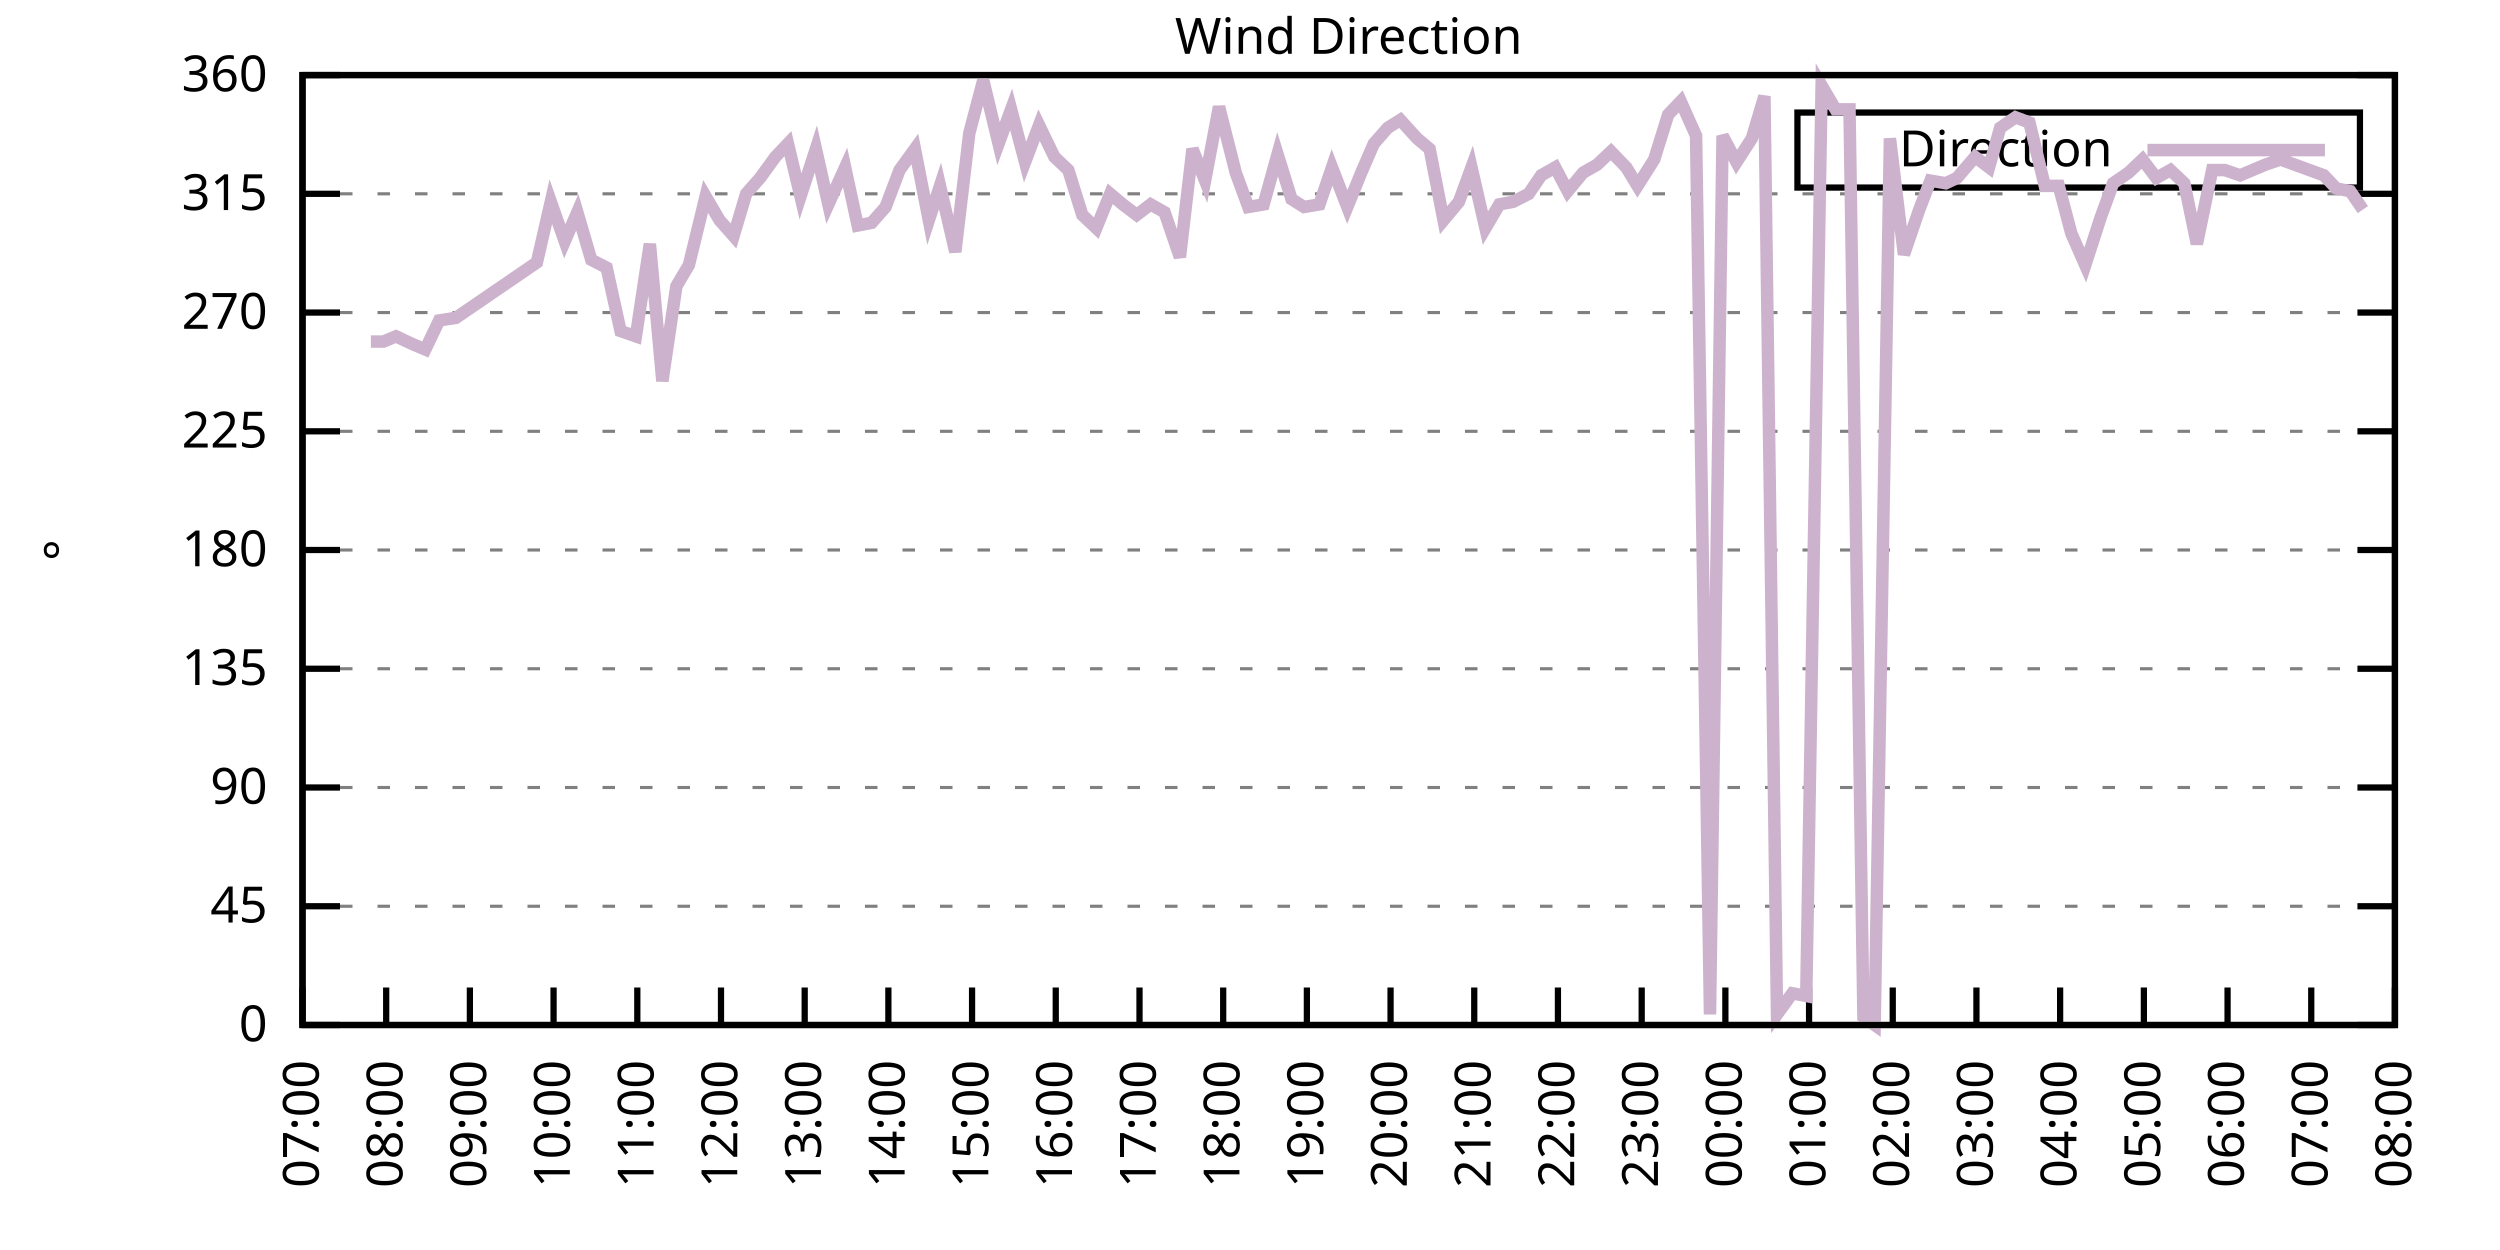
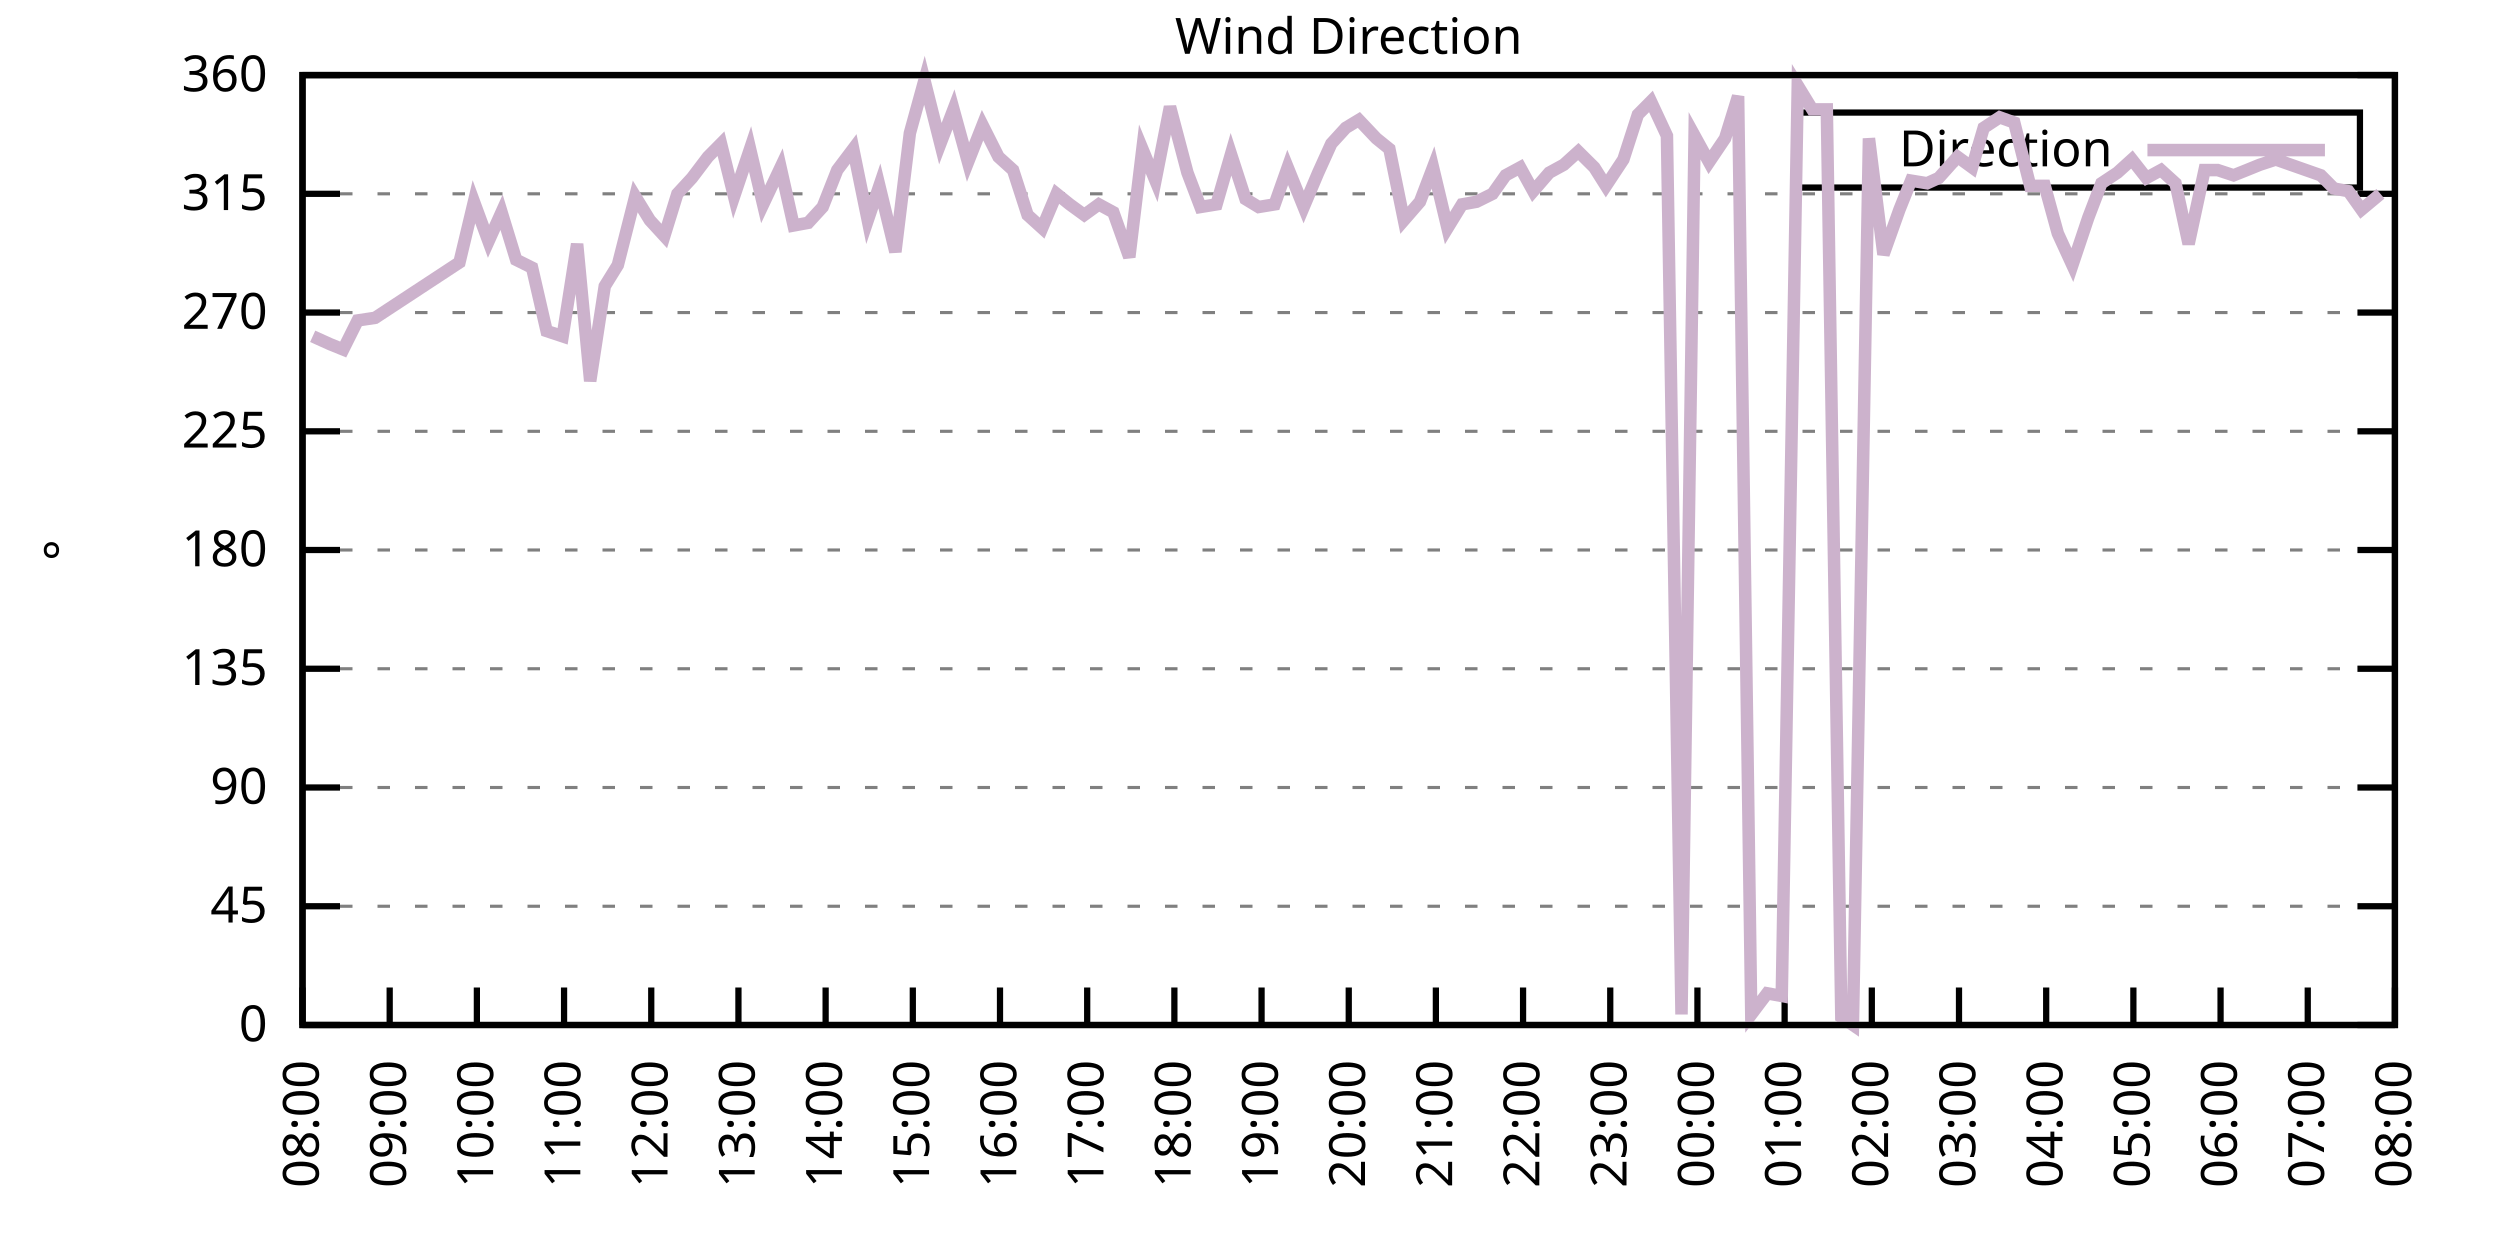
<svg xmlns="http://www.w3.org/2000/svg" xmlns:xlink="http://www.w3.org/1999/xlink" width="400" height="200" viewBox="0 0 400 200">
  <g id="gnuplot_canvas">
    <rect x="0" y="0" width="400" height="200" fill="none" />
    <defs>
      <circle id="gpDot" r="0.5" stroke-width="0.5" stroke="currentColor" />
      <path id="gpPt0" stroke-width="0.333" stroke="currentColor" d="M-1,0 h2 M0,-1 v2" />
      <path id="gpPt1" stroke-width="0.333" stroke="currentColor" d="M-1,-1 L1,1 M1,-1 L-1,1" />
      <path id="gpPt2" stroke-width="0.333" stroke="currentColor" d="M-1,0 L1,0 M0,-1 L0,1 M-1,-1 L1,1 M-1,1 L1,-1" />
      <rect id="gpPt3" stroke-width="0.333" stroke="currentColor" x="-1" y="-1" width="2" height="2" />
      <rect id="gpPt4" stroke-width="0.333" stroke="currentColor" fill="currentColor" x="-1" y="-1" width="2" height="2" />
      <circle id="gpPt5" stroke-width="0.333" stroke="currentColor" cx="0" cy="0" r="1" />
      <use xlink:href="#gpPt5" id="gpPt6" fill="currentColor" stroke="none" />
      <path id="gpPt7" stroke-width="0.333" stroke="currentColor" d="M0,-1.33 L-1.33,0.67 L1.33,0.67 z" />
      <use xlink:href="#gpPt7" id="gpPt8" fill="currentColor" stroke="none" />
      <use xlink:href="#gpPt7" id="gpPt9" stroke="currentColor" transform="rotate(180)" />
      <use xlink:href="#gpPt9" id="gpPt10" fill="currentColor" stroke="none" />
      <use xlink:href="#gpPt3" id="gpPt11" stroke="currentColor" transform="rotate(45)" />
      <use xlink:href="#gpPt11" id="gpPt12" fill="currentColor" stroke="none" />
      <path id="gpPt13" stroke-width="0.333" stroke="currentColor" d="M0,1.330 L1.265,0.411 L0.782,-1.067 L-0.782,-1.076 L-1.265,0.411 z" />
      <use xlink:href="#gpPt13" id="gpPt14" fill="currentColor" stroke="none" />
      <filter id="textbox" filterUnits="objectBoundingBox" x="0" y="0" height="1" width="1">
        <feFlood flood-color="white" flood-opacity="1" result="bgnd" />
        <feComposite in="SourceGraphic" in2="bgnd" operator="atop" />
      </filter>
      <filter id="greybox" filterUnits="objectBoundingBox" x="0" y="0" height="1" width="1">
        <feFlood flood-color="lightgrey" flood-opacity="1" result="grey" />
        <feComposite in="SourceGraphic" in2="grey" operator="atop" />
      </filter>
    </defs>
    <g fill="none" color="white" stroke="currentColor" stroke-width="1.00" stroke-linecap="butt" stroke-linejoin="miter">
</g>
    <g fill="none" color="black" stroke="currentColor" stroke-width="1.00" stroke-linecap="butt" stroke-linejoin="miter">
      <g stroke="none" shape-rendering="crispEdges">
        <polygon fill="rgb(255, 255, 255)" points="48.40,164.00 383.18,164.00 383.18,12.02 48.40,12.02 " />
      </g>
    </g>
    <g fill="none" color="black" stroke="currentColor" stroke-width="1.00" stroke-linecap="butt" stroke-linejoin="miter">
</g>
    <g fill="none" color="black" stroke="black" stroke-width="0.50" stroke-linecap="butt" stroke-linejoin="miter">
</g>
    <g fill="none" color="gray" stroke="currentColor" stroke-width="0.50" stroke-linecap="butt" stroke-linejoin="miter">
      <path stroke="gray" stroke-dasharray="2,4" class="gridline" d="M48.40,164.00 L383.19,164.00  " />
    </g>
    <g fill="none" color="gray" stroke="gray" stroke-width="1.00" stroke-linecap="butt" stroke-linejoin="miter">
</g>
    <g fill="none" color="black" stroke="currentColor" stroke-width="1.00" stroke-linecap="butt" stroke-linejoin="miter">
      <path stroke="black" d="M48.40,164.00 L54.40,164.00 M383.19,164.00 L377.19,164.00  " />
      <g transform="translate(42.80,166.60)" stroke="none" fill="black" font-family="Sans" font-size="8.00" text-anchor="end">
        <text>
          <tspan font-family="Sans"> 0</tspan>
        </text>
      </g>
    </g>
    <g fill="none" color="black" stroke="currentColor" stroke-width="1.00" stroke-linecap="butt" stroke-linejoin="miter">
</g>
    <g fill="none" color="black" stroke="black" stroke-width="0.50" stroke-linecap="butt" stroke-linejoin="miter">
</g>
    <g fill="none" color="gray" stroke="currentColor" stroke-width="0.50" stroke-linecap="butt" stroke-linejoin="miter">
      <path stroke="gray" stroke-dasharray="2,4" class="gridline" d="M48.40,145.00 L383.19,145.00  " />
    </g>
    <g fill="none" color="gray" stroke="gray" stroke-width="1.00" stroke-linecap="butt" stroke-linejoin="miter">
</g>
    <g fill="none" color="black" stroke="currentColor" stroke-width="1.00" stroke-linecap="butt" stroke-linejoin="miter">
      <path stroke="black" d="M48.40,145.00 L54.40,145.00 M383.19,145.00 L377.19,145.00  " />
      <g transform="translate(42.80,147.60)" stroke="none" fill="black" font-family="Sans" font-size="8.00" text-anchor="end">
        <text>
          <tspan font-family="Sans"> 45</tspan>
        </text>
      </g>
    </g>
    <g fill="none" color="black" stroke="currentColor" stroke-width="1.00" stroke-linecap="butt" stroke-linejoin="miter">
</g>
    <g fill="none" color="black" stroke="black" stroke-width="0.50" stroke-linecap="butt" stroke-linejoin="miter">
</g>
    <g fill="none" color="gray" stroke="currentColor" stroke-width="0.50" stroke-linecap="butt" stroke-linejoin="miter">
      <path stroke="gray" stroke-dasharray="2,4" class="gridline" d="M48.40,126.00 L383.19,126.00  " />
    </g>
    <g fill="none" color="gray" stroke="gray" stroke-width="1.00" stroke-linecap="butt" stroke-linejoin="miter">
</g>
    <g fill="none" color="black" stroke="currentColor" stroke-width="1.00" stroke-linecap="butt" stroke-linejoin="miter">
      <path stroke="black" d="M48.40,126.00 L54.40,126.00 M383.19,126.00 L377.19,126.00  " />
      <g transform="translate(42.80,128.60)" stroke="none" fill="black" font-family="Sans" font-size="8.00" text-anchor="end">
        <text>
          <tspan font-family="Sans"> 90</tspan>
        </text>
      </g>
    </g>
    <g fill="none" color="black" stroke="currentColor" stroke-width="1.00" stroke-linecap="butt" stroke-linejoin="miter">
</g>
    <g fill="none" color="black" stroke="black" stroke-width="0.50" stroke-linecap="butt" stroke-linejoin="miter">
</g>
    <g fill="none" color="gray" stroke="currentColor" stroke-width="0.50" stroke-linecap="butt" stroke-linejoin="miter">
      <path stroke="gray" stroke-dasharray="2,4" class="gridline" d="M48.40,107.00 L383.19,107.00  " />
    </g>
    <g fill="none" color="gray" stroke="gray" stroke-width="1.00" stroke-linecap="butt" stroke-linejoin="miter">
</g>
    <g fill="none" color="black" stroke="currentColor" stroke-width="1.00" stroke-linecap="butt" stroke-linejoin="miter">
      <path stroke="black" d="M48.40,107.00 L54.40,107.00 M383.19,107.00 L377.19,107.00  " />
      <g transform="translate(42.80,109.60)" stroke="none" fill="black" font-family="Sans" font-size="8.00" text-anchor="end">
        <text>
          <tspan font-family="Sans"> 135</tspan>
        </text>
      </g>
    </g>
    <g fill="none" color="black" stroke="currentColor" stroke-width="1.00" stroke-linecap="butt" stroke-linejoin="miter">
</g>
    <g fill="none" color="black" stroke="black" stroke-width="0.50" stroke-linecap="butt" stroke-linejoin="miter">
</g>
    <g fill="none" color="gray" stroke="currentColor" stroke-width="0.50" stroke-linecap="butt" stroke-linejoin="miter">
      <path stroke="gray" stroke-dasharray="2,4" class="gridline" d="M48.40,88.00 L383.19,88.00  " />
    </g>
    <g fill="none" color="gray" stroke="gray" stroke-width="1.00" stroke-linecap="butt" stroke-linejoin="miter">
</g>
    <g fill="none" color="black" stroke="currentColor" stroke-width="1.00" stroke-linecap="butt" stroke-linejoin="miter">
      <path stroke="black" d="M48.40,88.00 L54.40,88.00 M383.19,88.00 L377.19,88.00  " />
      <g transform="translate(42.80,90.60)" stroke="none" fill="black" font-family="Sans" font-size="8.00" text-anchor="end">
        <text>
          <tspan font-family="Sans"> 180</tspan>
        </text>
      </g>
    </g>
    <g fill="none" color="black" stroke="currentColor" stroke-width="1.00" stroke-linecap="butt" stroke-linejoin="miter">
</g>
    <g fill="none" color="black" stroke="black" stroke-width="0.50" stroke-linecap="butt" stroke-linejoin="miter">
</g>
    <g fill="none" color="gray" stroke="currentColor" stroke-width="0.50" stroke-linecap="butt" stroke-linejoin="miter">
      <path stroke="gray" stroke-dasharray="2,4" class="gridline" d="M48.40,69.01 L383.19,69.01  " />
    </g>
    <g fill="none" color="gray" stroke="gray" stroke-width="1.00" stroke-linecap="butt" stroke-linejoin="miter">
</g>
    <g fill="none" color="black" stroke="currentColor" stroke-width="1.00" stroke-linecap="butt" stroke-linejoin="miter">
      <path stroke="black" d="M48.40,69.01 L54.40,69.01 M383.19,69.01 L377.19,69.01  " />
      <g transform="translate(42.80,71.61)" stroke="none" fill="black" font-family="Sans" font-size="8.00" text-anchor="end">
        <text>
          <tspan font-family="Sans"> 225</tspan>
        </text>
      </g>
    </g>
    <g fill="none" color="black" stroke="currentColor" stroke-width="1.00" stroke-linecap="butt" stroke-linejoin="miter">
</g>
    <g fill="none" color="black" stroke="black" stroke-width="0.50" stroke-linecap="butt" stroke-linejoin="miter">
</g>
    <g fill="none" color="gray" stroke="currentColor" stroke-width="0.50" stroke-linecap="butt" stroke-linejoin="miter">
      <path stroke="gray" stroke-dasharray="2,4" class="gridline" d="M48.40,50.01 L383.19,50.01  " />
    </g>
    <g fill="none" color="gray" stroke="gray" stroke-width="1.00" stroke-linecap="butt" stroke-linejoin="miter">
</g>
    <g fill="none" color="black" stroke="currentColor" stroke-width="1.00" stroke-linecap="butt" stroke-linejoin="miter">
      <path stroke="black" d="M48.40,50.01 L54.40,50.01 M383.19,50.01 L377.19,50.01  " />
      <g transform="translate(42.80,52.61)" stroke="none" fill="black" font-family="Sans" font-size="8.00" text-anchor="end">
        <text>
          <tspan font-family="Sans"> 270</tspan>
        </text>
      </g>
    </g>
    <g fill="none" color="black" stroke="currentColor" stroke-width="1.00" stroke-linecap="butt" stroke-linejoin="miter">
</g>
    <g fill="none" color="black" stroke="black" stroke-width="0.50" stroke-linecap="butt" stroke-linejoin="miter">
</g>
    <g fill="none" color="gray" stroke="currentColor" stroke-width="0.50" stroke-linecap="butt" stroke-linejoin="miter">
      <path stroke="gray" stroke-dasharray="2,4" class="gridline" d="M48.40,31.01 L383.19,31.01  " />
    </g>
    <g fill="none" color="gray" stroke="gray" stroke-width="1.00" stroke-linecap="butt" stroke-linejoin="miter">
</g>
    <g fill="none" color="black" stroke="currentColor" stroke-width="1.00" stroke-linecap="butt" stroke-linejoin="miter">
      <path stroke="black" d="M48.40,31.01 L54.40,31.01 M383.19,31.01 L377.19,31.01  " />
      <g transform="translate(42.80,33.61)" stroke="none" fill="black" font-family="Sans" font-size="8.00" text-anchor="end">
        <text>
          <tspan font-family="Sans"> 315</tspan>
        </text>
      </g>
    </g>
    <g fill="none" color="black" stroke="currentColor" stroke-width="1.00" stroke-linecap="butt" stroke-linejoin="miter">
</g>
    <g fill="none" color="black" stroke="black" stroke-width="0.50" stroke-linecap="butt" stroke-linejoin="miter">
</g>
    <g fill="none" color="gray" stroke="currentColor" stroke-width="0.50" stroke-linecap="butt" stroke-linejoin="miter">
      <path stroke="gray" stroke-dasharray="2,4" class="gridline" d="M48.40,12.01 L383.19,12.01  " />
    </g>
    <g fill="none" color="gray" stroke="gray" stroke-width="1.00" stroke-linecap="butt" stroke-linejoin="miter">
</g>
    <g fill="none" color="black" stroke="currentColor" stroke-width="1.00" stroke-linecap="butt" stroke-linejoin="miter">
      <path stroke="black" d="M48.40,12.01 L54.40,12.01 M383.19,12.01 L377.19,12.01  " />
      <g transform="translate(42.80,14.61)" stroke="none" fill="black" font-family="Sans" font-size="8.00" text-anchor="end">
        <text>
          <tspan font-family="Sans"> 360</tspan>
        </text>
      </g>
    </g>
    <g fill="none" color="black" stroke="currentColor" stroke-width="1.00" stroke-linecap="butt" stroke-linejoin="miter">
      <path stroke="black" d="M48.40,164.00 L48.40,158.00  " />
      <g transform="translate(51.00,169.60) rotate(270.00)" stroke="none" fill="black" font-family="Sans" font-size="8.00" text-anchor="end">
        <text>
-           <tspan font-family="Sans">07:00</tspan>
-         </text>
-       </g>
-     </g>
-     <g fill="none" color="black" stroke="currentColor" stroke-width="1.00" stroke-linecap="butt" stroke-linejoin="miter">
-       <path stroke="black" d="M61.79,164.00 L61.79,158.00  " />
-       <g transform="translate(64.39,169.60) rotate(270.00)" stroke="none" fill="black" font-family="Sans" font-size="8.00" text-anchor="end">
-         <text>
          <tspan font-family="Sans">08:00</tspan>
        </text>
      </g>
    </g>
    <g fill="none" color="black" stroke="currentColor" stroke-width="1.00" stroke-linecap="butt" stroke-linejoin="miter">
-       <path stroke="black" d="M75.18,164.00 L75.18,158.00  " />
-       <g transform="translate(77.78,169.60) rotate(270.00)" stroke="none" fill="black" font-family="Sans" font-size="8.00" text-anchor="end">
+       <path stroke="black" d="M62.35,164.00 L62.35,158.00  " />
+       <g transform="translate(64.95,169.60) rotate(270.00)" stroke="none" fill="black" font-family="Sans" font-size="8.00" text-anchor="end">
        <text>
          <tspan font-family="Sans">09:00</tspan>
        </text>
      </g>
    </g>
    <g fill="none" color="black" stroke="currentColor" stroke-width="1.00" stroke-linecap="butt" stroke-linejoin="miter">
-       <path stroke="black" d="M88.57,164.00 L88.57,158.00  " />
-       <g transform="translate(91.17,169.60) rotate(270.00)" stroke="none" fill="black" font-family="Sans" font-size="8.00" text-anchor="end">
+       <path stroke="black" d="M76.30,164.00 L76.30,158.00  " />
+       <g transform="translate(78.90,169.60) rotate(270.00)" stroke="none" fill="black" font-family="Sans" font-size="8.00" text-anchor="end">
        <text>
          <tspan font-family="Sans">10:00</tspan>
        </text>
      </g>
    </g>
    <g fill="none" color="black" stroke="currentColor" stroke-width="1.00" stroke-linecap="butt" stroke-linejoin="miter">
-       <path stroke="black" d="M101.97,164.00 L101.97,158.00  " />
-       <g transform="translate(104.57,169.60) rotate(270.00)" stroke="none" fill="black" font-family="Sans" font-size="8.00" text-anchor="end">
+       <path stroke="black" d="M90.25,164.00 L90.25,158.00  " />
+       <g transform="translate(92.85,169.60) rotate(270.00)" stroke="none" fill="black" font-family="Sans" font-size="8.00" text-anchor="end">
        <text>
          <tspan font-family="Sans">11:00</tspan>
        </text>
      </g>
    </g>
    <g fill="none" color="black" stroke="currentColor" stroke-width="1.00" stroke-linecap="butt" stroke-linejoin="miter">
-       <path stroke="black" d="M115.36,164.00 L115.36,158.00  " />
-       <g transform="translate(117.96,169.60) rotate(270.00)" stroke="none" fill="black" font-family="Sans" font-size="8.00" text-anchor="end">
+       <path stroke="black" d="M104.20,164.00 L104.20,158.00  " />
+       <g transform="translate(106.80,169.60) rotate(270.00)" stroke="none" fill="black" font-family="Sans" font-size="8.00" text-anchor="end">
        <text>
          <tspan font-family="Sans">12:00</tspan>
        </text>
      </g>
    </g>
    <g fill="none" color="black" stroke="currentColor" stroke-width="1.00" stroke-linecap="butt" stroke-linejoin="miter">
-       <path stroke="black" d="M128.75,164.00 L128.75,158.00  " />
-       <g transform="translate(131.35,169.60) rotate(270.00)" stroke="none" fill="black" font-family="Sans" font-size="8.00" text-anchor="end">
+       <path stroke="black" d="M118.15,164.00 L118.15,158.00  " />
+       <g transform="translate(120.75,169.60) rotate(270.00)" stroke="none" fill="black" font-family="Sans" font-size="8.00" text-anchor="end">
        <text>
          <tspan font-family="Sans">13:00</tspan>
        </text>
      </g>
    </g>
    <g fill="none" color="black" stroke="currentColor" stroke-width="1.00" stroke-linecap="butt" stroke-linejoin="miter">
-       <path stroke="black" d="M142.14,164.00 L142.14,158.00  " />
-       <g transform="translate(144.74,169.60) rotate(270.00)" stroke="none" fill="black" font-family="Sans" font-size="8.00" text-anchor="end">
+       <path stroke="black" d="M132.10,164.00 L132.10,158.00  " />
+       <g transform="translate(134.70,169.60) rotate(270.00)" stroke="none" fill="black" font-family="Sans" font-size="8.00" text-anchor="end">
        <text>
          <tspan font-family="Sans">14:00</tspan>
        </text>
      </g>
    </g>
    <g fill="none" color="black" stroke="currentColor" stroke-width="1.00" stroke-linecap="butt" stroke-linejoin="miter">
-       <path stroke="black" d="M155.53,164.00 L155.53,158.00  " />
-       <g transform="translate(158.13,169.60) rotate(270.00)" stroke="none" fill="black" font-family="Sans" font-size="8.00" text-anchor="end">
+       <path stroke="black" d="M146.05,164.00 L146.05,158.00  " />
+       <g transform="translate(148.65,169.60) rotate(270.00)" stroke="none" fill="black" font-family="Sans" font-size="8.00" text-anchor="end">
        <text>
          <tspan font-family="Sans">15:00</tspan>
        </text>
      </g>
    </g>
    <g fill="none" color="black" stroke="currentColor" stroke-width="1.00" stroke-linecap="butt" stroke-linejoin="miter">
-       <path stroke="black" d="M168.92,164.00 L168.92,158.00  " />
-       <g transform="translate(171.52,169.60) rotate(270.00)" stroke="none" fill="black" font-family="Sans" font-size="8.00" text-anchor="end">
+       <path stroke="black" d="M160.00,164.00 L160.00,158.00  " />
+       <g transform="translate(162.60,169.60) rotate(270.00)" stroke="none" fill="black" font-family="Sans" font-size="8.00" text-anchor="end">
        <text>
          <tspan font-family="Sans">16:00</tspan>
        </text>
      </g>
    </g>
    <g fill="none" color="black" stroke="currentColor" stroke-width="1.00" stroke-linecap="butt" stroke-linejoin="miter">
-       <path stroke="black" d="M182.32,164.00 L182.32,158.00  " />
-       <g transform="translate(184.92,169.60) rotate(270.00)" stroke="none" fill="black" font-family="Sans" font-size="8.00" text-anchor="end">
+       <path stroke="black" d="M173.95,164.00 L173.95,158.00  " />
+       <g transform="translate(176.55,169.60) rotate(270.00)" stroke="none" fill="black" font-family="Sans" font-size="8.00" text-anchor="end">
        <text>
          <tspan font-family="Sans">17:00</tspan>
        </text>
      </g>
    </g>
    <g fill="none" color="black" stroke="currentColor" stroke-width="1.00" stroke-linecap="butt" stroke-linejoin="miter">
-       <path stroke="black" d="M195.71,164.00 L195.71,158.00  " />
-       <g transform="translate(198.31,169.60) rotate(270.00)" stroke="none" fill="black" font-family="Sans" font-size="8.00" text-anchor="end">
+       <path stroke="black" d="M187.90,164.00 L187.90,158.00  " />
+       <g transform="translate(190.50,169.60) rotate(270.00)" stroke="none" fill="black" font-family="Sans" font-size="8.00" text-anchor="end">
        <text>
          <tspan font-family="Sans">18:00</tspan>
        </text>
      </g>
    </g>
    <g fill="none" color="black" stroke="currentColor" stroke-width="1.00" stroke-linecap="butt" stroke-linejoin="miter">
-       <path stroke="black" d="M209.10,164.00 L209.10,158.00  " />
-       <g transform="translate(211.70,169.60) rotate(270.00)" stroke="none" fill="black" font-family="Sans" font-size="8.00" text-anchor="end">
+       <path stroke="black" d="M201.85,164.00 L201.85,158.00  " />
+       <g transform="translate(204.45,169.60) rotate(270.00)" stroke="none" fill="black" font-family="Sans" font-size="8.00" text-anchor="end">
        <text>
          <tspan font-family="Sans">19:00</tspan>
        </text>
      </g>
    </g>
    <g fill="none" color="black" stroke="currentColor" stroke-width="1.00" stroke-linecap="butt" stroke-linejoin="miter">
-       <path stroke="black" d="M222.49,164.00 L222.49,158.00  " />
-       <g transform="translate(225.09,169.60) rotate(270.00)" stroke="none" fill="black" font-family="Sans" font-size="8.00" text-anchor="end">
+       <path stroke="black" d="M215.80,164.00 L215.80,158.00  " />
+       <g transform="translate(218.40,169.60) rotate(270.00)" stroke="none" fill="black" font-family="Sans" font-size="8.00" text-anchor="end">
        <text>
          <tspan font-family="Sans">20:00</tspan>
        </text>
      </g>
    </g>
    <g fill="none" color="black" stroke="currentColor" stroke-width="1.00" stroke-linecap="butt" stroke-linejoin="miter">
-       <path stroke="black" d="M235.88,164.00 L235.88,158.00  " />
-       <g transform="translate(238.48,169.60) rotate(270.00)" stroke="none" fill="black" font-family="Sans" font-size="8.00" text-anchor="end">
+       <path stroke="black" d="M229.74,164.00 L229.74,158.00  " />
+       <g transform="translate(232.34,169.60) rotate(270.00)" stroke="none" fill="black" font-family="Sans" font-size="8.00" text-anchor="end">
        <text>
          <tspan font-family="Sans">21:00</tspan>
        </text>
      </g>
    </g>
    <g fill="none" color="black" stroke="currentColor" stroke-width="1.00" stroke-linecap="butt" stroke-linejoin="miter">
-       <path stroke="black" d="M249.27,164.00 L249.27,158.00  " />
-       <g transform="translate(251.87,169.60) rotate(270.00)" stroke="none" fill="black" font-family="Sans" font-size="8.00" text-anchor="end">
+       <path stroke="black" d="M243.69,164.00 L243.69,158.00  " />
+       <g transform="translate(246.29,169.60) rotate(270.00)" stroke="none" fill="black" font-family="Sans" font-size="8.00" text-anchor="end">
        <text>
          <tspan font-family="Sans">22:00</tspan>
        </text>
      </g>
    </g>
    <g fill="none" color="black" stroke="currentColor" stroke-width="1.00" stroke-linecap="butt" stroke-linejoin="miter">
-       <path stroke="black" d="M262.67,164.00 L262.67,158.00  " />
-       <g transform="translate(265.27,169.60) rotate(270.00)" stroke="none" fill="black" font-family="Sans" font-size="8.00" text-anchor="end">
+       <path stroke="black" d="M257.64,164.00 L257.64,158.00  " />
+       <g transform="translate(260.24,169.60) rotate(270.00)" stroke="none" fill="black" font-family="Sans" font-size="8.00" text-anchor="end">
        <text>
          <tspan font-family="Sans">23:00</tspan>
        </text>
      </g>
    </g>
    <g fill="none" color="black" stroke="currentColor" stroke-width="1.00" stroke-linecap="butt" stroke-linejoin="miter">
-       <path stroke="black" d="M276.06,164.00 L276.06,158.00  " />
-       <g transform="translate(278.66,169.60) rotate(270.00)" stroke="none" fill="black" font-family="Sans" font-size="8.00" text-anchor="end">
+       <path stroke="black" d="M271.59,164.00 L271.59,158.00  " />
+       <g transform="translate(274.19,169.60) rotate(270.00)" stroke="none" fill="black" font-family="Sans" font-size="8.00" text-anchor="end">
        <text>
          <tspan font-family="Sans">00:00</tspan>
        </text>
      </g>
    </g>
    <g fill="none" color="black" stroke="currentColor" stroke-width="1.00" stroke-linecap="butt" stroke-linejoin="miter">
-       <path stroke="black" d="M289.45,164.00 L289.45,158.00  " />
-       <g transform="translate(292.05,169.60) rotate(270.00)" stroke="none" fill="black" font-family="Sans" font-size="8.00" text-anchor="end">
+       <path stroke="black" d="M285.54,164.00 L285.54,158.00  " />
+       <g transform="translate(288.14,169.60) rotate(270.00)" stroke="none" fill="black" font-family="Sans" font-size="8.00" text-anchor="end">
        <text>
          <tspan font-family="Sans">01:00</tspan>
        </text>
      </g>
    </g>
    <g fill="none" color="black" stroke="currentColor" stroke-width="1.00" stroke-linecap="butt" stroke-linejoin="miter">
-       <path stroke="black" d="M302.84,164.00 L302.84,158.00  " />
-       <g transform="translate(305.44,169.60) rotate(270.00)" stroke="none" fill="black" font-family="Sans" font-size="8.00" text-anchor="end">
+       <path stroke="black" d="M299.49,164.00 L299.49,158.00  " />
+       <g transform="translate(302.09,169.60) rotate(270.00)" stroke="none" fill="black" font-family="Sans" font-size="8.00" text-anchor="end">
        <text>
          <tspan font-family="Sans">02:00</tspan>
        </text>
      </g>
    </g>
    <g fill="none" color="black" stroke="currentColor" stroke-width="1.00" stroke-linecap="butt" stroke-linejoin="miter">
-       <path stroke="black" d="M316.23,164.00 L316.23,158.00  " />
-       <g transform="translate(318.83,169.60) rotate(270.00)" stroke="none" fill="black" font-family="Sans" font-size="8.00" text-anchor="end">
+       <path stroke="black" d="M313.44,164.00 L313.44,158.00  " />
+       <g transform="translate(316.04,169.60) rotate(270.00)" stroke="none" fill="black" font-family="Sans" font-size="8.00" text-anchor="end">
        <text>
          <tspan font-family="Sans">03:00</tspan>
        </text>
      </g>
    </g>
    <g fill="none" color="black" stroke="currentColor" stroke-width="1.00" stroke-linecap="butt" stroke-linejoin="miter">
-       <path stroke="black" d="M329.62,164.00 L329.62,158.00  " />
-       <g transform="translate(332.22,169.60) rotate(270.00)" stroke="none" fill="black" font-family="Sans" font-size="8.00" text-anchor="end">
+       <path stroke="black" d="M327.39,164.00 L327.39,158.00  " />
+       <g transform="translate(329.99,169.60) rotate(270.00)" stroke="none" fill="black" font-family="Sans" font-size="8.00" text-anchor="end">
        <text>
          <tspan font-family="Sans">04:00</tspan>
        </text>
      </g>
    </g>
    <g fill="none" color="black" stroke="currentColor" stroke-width="1.00" stroke-linecap="butt" stroke-linejoin="miter">
-       <path stroke="black" d="M343.02,164.00 L343.02,158.00  " />
-       <g transform="translate(345.62,169.60) rotate(270.00)" stroke="none" fill="black" font-family="Sans" font-size="8.00" text-anchor="end">
+       <path stroke="black" d="M341.34,164.00 L341.34,158.00  " />
+       <g transform="translate(343.94,169.60) rotate(270.00)" stroke="none" fill="black" font-family="Sans" font-size="8.00" text-anchor="end">
        <text>
          <tspan font-family="Sans">05:00</tspan>
        </text>
      </g>
    </g>
    <g fill="none" color="black" stroke="currentColor" stroke-width="1.00" stroke-linecap="butt" stroke-linejoin="miter">
-       <path stroke="black" d="M356.41,164.00 L356.41,158.00  " />
-       <g transform="translate(359.01,169.60) rotate(270.00)" stroke="none" fill="black" font-family="Sans" font-size="8.00" text-anchor="end">
+       <path stroke="black" d="M355.29,164.00 L355.29,158.00  " />
+       <g transform="translate(357.89,169.60) rotate(270.00)" stroke="none" fill="black" font-family="Sans" font-size="8.00" text-anchor="end">
        <text>
          <tspan font-family="Sans">06:00</tspan>
        </text>
      </g>
    </g>
    <g fill="none" color="black" stroke="currentColor" stroke-width="1.00" stroke-linecap="butt" stroke-linejoin="miter">
-       <path stroke="black" d="M369.80,164.00 L369.80,158.00  " />
-       <g transform="translate(372.40,169.60) rotate(270.00)" stroke="none" fill="black" font-family="Sans" font-size="8.00" text-anchor="end">
+       <path stroke="black" d="M369.24,164.00 L369.24,158.00  " />
+       <g transform="translate(371.84,169.60) rotate(270.00)" stroke="none" fill="black" font-family="Sans" font-size="8.00" text-anchor="end">
        <text>
          <tspan font-family="Sans">07:00</tspan>
        </text>
      </g>
    </g>
    <g fill="none" color="black" stroke="currentColor" stroke-width="1.00" stroke-linecap="butt" stroke-linejoin="miter">
      <path stroke="black" d="M383.19,164.00 L383.19,158.00  " />
      <g transform="translate(385.79,169.60) rotate(270.00)" stroke="none" fill="black" font-family="Sans" font-size="8.00" text-anchor="end">
        <text>
          <tspan font-family="Sans">08:00</tspan>
        </text>
      </g>
    </g>
    <g fill="none" color="black" stroke="currentColor" stroke-width="1.00" stroke-linecap="butt" stroke-linejoin="miter">
</g>
    <g fill="none" color="black" stroke="currentColor" stroke-width="1.00" stroke-linecap="butt" stroke-linejoin="miter">
      <path stroke="black" d="M48.40,12.01 L48.40,164.00 L383.19,164.00 L383.19,12.01 L48.40,12.01 Z  " />
    </g>
    <g fill="none" color="black" stroke="currentColor" stroke-width="1.00" stroke-linecap="butt" stroke-linejoin="miter">
</g>
    <g fill="none" color="black" stroke="currentColor" stroke-width="1.00" stroke-linecap="butt" stroke-linejoin="miter">
      <path stroke="black" d="M287.59,30.01 L287.59,18.01 L377.59,18.01 L377.59,30.01 L287.59,30.01 Z  " />
    </g>
    <g id="Wind_direction_plot_1">
      <g fill="none" color="white" stroke="black" stroke-width="2.00" stroke-linecap="butt" stroke-linejoin="miter">
</g>
      <g fill="none" color="black" stroke="currentColor" stroke-width="2.00" stroke-linecap="butt" stroke-linejoin="miter">
        <g transform="translate(337.99,26.61)" stroke="none" fill="black" font-family="Sans" font-size="8.00" text-anchor="end">
          <text>
            <tspan font-family="Sans">Direction</tspan>
          </text>
        </g>
      </g>
      <g fill="none" color="black" stroke="currentColor" stroke-width="2.00" stroke-linecap="butt" stroke-linejoin="miter">
-         <path stroke="rgb(204, 178, 204)" d="M343.59,24.01 L371.99,24.01 M59.34,54.65 L61.35,54.65 L63.35,53.81 L66.03,55.07 L68.04,55.92 L70.27,51.27   L72.95,50.85 L85.90,41.99 L88.13,32.28 L90.36,38.61 L92.37,33.96 L94.60,41.56 L97.06,42.83 L99.29,52.96   L101.74,53.81 L103.98,39.03 L105.98,60.98 L108.22,45.79 L110.22,42.41 L112.90,31.43 L115.13,35.23 L117.37,37.76   L119.38,31.01 L121.61,28.48 L124.06,25.10 L126.07,22.99 L128.08,31.43 L130.54,23.83 L132.54,32.70 L135.22,26.79   L137.23,36.08 L139.46,35.65 L141.69,33.12 L143.93,27.21 L146.38,23.83 L148.61,35.23 L150.40,29.74 L152.85,40.30   L155.09,21.30 L157.32,12.85 L159.77,22.99 L161.78,17.50 L164.01,25.94 L166.25,20.03 L168.70,25.10 L170.93,27.21   L173.17,34.39 L175.40,36.50 L177.63,31.01 L179.64,32.70 L181.87,34.39 L184.10,32.70 L186.33,33.96 L188.79,41.14   L190.80,23.83 L192.81,28.90 L195.04,17.08 L197.72,27.63 L199.73,33.12 L202.18,32.70 L204.41,24.68 L206.64,31.85   L208.65,33.12 L211.11,32.70 L213.12,26.79 L215.57,33.12 L217.80,27.63 L219.81,22.99 L222.04,20.45 L224.05,19.19   L226.73,22.14 L228.74,23.83 L230.97,35.23 L233.43,32.28 L235.44,26.79 L237.67,36.50 L239.90,32.70 L242.13,32.28   L244.59,31.01 L246.60,28.05 L248.83,26.79 L250.84,30.59 L253.29,27.63 L255.52,26.36 L257.76,24.25 L260.21,26.79   L262.00,29.74 L264.67,25.52 L266.91,18.34 L268.92,16.23 L271.37,21.72 L273.60,162.31 L275.61,21.72 L277.84,25.94   L280.30,22.14 L282.31,15.39 L284.32,162.31 L286.77,158.93 L289.00,159.36 L291.46,13.70 L293.69,17.50 L295.92,17.50   L298.15,162.73 L299.94,164.00 L302.39,22.14 L304.63,40.72 L307.08,33.54 L308.87,28.90 L311.32,29.32 L313.11,28.48   L316.01,25.10 L318.24,26.79 L320.03,20.45 L322.48,18.77 L324.71,19.61 L327.17,29.74 L329.40,29.74 L331.41,37.34   L333.64,42.41 L336.10,34.81 L338.10,29.32 L340.56,27.63 L342.79,25.52 L345.02,28.48 L347.26,27.21 L349.49,29.32   L351.50,39.03 L353.95,27.21 L355.96,27.21 L358.42,28.05 L360.42,27.21 L362.43,26.36 L364.89,25.52 L371.81,28.05   L373.82,30.16 L376.05,30.59 L378.06,33.54  " />
+         <path stroke="rgb(204, 178, 204)" d="M343.59,24.01 L371.99,24.01 M50.03,53.81 L52.82,55.07 L54.91,55.92 L57.23,51.27 L60.02,50.85 L73.51,41.99   L75.83,32.28 L78.16,38.61 L80.25,33.96 L82.58,41.56 L85.13,42.83 L87.46,52.96 L90.02,53.81 L92.34,39.03   L94.43,60.98 L96.76,45.79 L98.85,42.41 L101.64,31.43 L103.97,35.23 L106.29,37.76 L108.38,31.01 L110.71,28.48   L113.27,25.10 L115.36,22.99 L117.45,31.43 L120.01,23.83 L122.10,32.70 L124.89,26.79 L126.98,36.08 L129.31,35.65   L131.63,33.12 L133.96,27.21 L136.51,23.83 L138.84,35.23 L140.70,29.74 L143.26,40.30 L145.58,21.30 L147.91,12.85   L150.46,22.99 L152.56,17.50 L154.88,25.94 L157.21,20.03 L159.76,25.10 L162.09,27.21 L164.41,34.39 L166.74,36.50   L169.06,31.01 L171.16,32.70 L173.48,34.39 L175.81,32.70 L178.13,33.96 L180.69,41.14 L182.78,23.83 L184.87,28.90   L187.20,17.08 L189.99,27.63 L192.08,33.12 L194.64,32.70 L196.96,24.68 L199.29,31.85 L201.38,33.12 L203.94,32.70   L206.03,26.79 L208.59,33.12 L210.91,27.63 L213.01,22.99 L215.33,20.45 L217.42,19.19 L220.21,22.14 L222.30,23.83   L224.63,35.23 L227.19,32.28 L229.28,26.79 L231.60,36.50 L233.93,32.70 L236.25,32.28 L238.81,31.01 L240.90,28.05   L243.23,26.79 L245.32,30.59 L247.88,27.63 L250.20,26.36 L252.53,24.25 L255.09,26.79 L256.95,29.74 L259.74,25.52   L262.06,18.34 L264.15,16.23 L266.71,21.72 L269.04,162.31 L271.13,21.72 L273.45,25.94 L276.01,22.14 L278.10,15.39   L280.20,162.31 L282.75,158.93 L285.08,159.36 L287.64,13.70 L289.96,17.50 L292.29,17.50 L294.61,162.73 L296.47,164.00   L299.03,22.14 L301.35,40.72 L303.91,33.54 L305.77,28.90 L308.33,29.32 L310.19,28.48 L313.21,25.10 L315.53,26.79   L317.39,20.45 L319.95,18.77 L322.28,19.61 L324.83,29.74 L327.16,29.74 L329.25,37.34 L331.58,42.41 L334.13,34.81   L336.23,29.32 L338.78,27.63 L341.11,25.52 L343.43,28.48 L345.76,27.21 L348.08,29.32 L350.18,39.03 L352.73,27.21   L354.83,27.21 L357.38,28.05 L359.48,27.21 L361.57,26.36 L364.13,25.52 L371.33,28.05 L373.43,30.16 L375.75,30.59   L377.84,33.54 L380.87,31.01  " />
      </g>
    </g>
    <g fill="none" color="black" stroke="currentColor" stroke-width="2.00" stroke-linecap="butt" stroke-linejoin="miter">
</g>
    <g fill="none" color="black" stroke="black" stroke-width="1.00" stroke-linecap="butt" stroke-linejoin="miter">
</g>
    <g fill="none" color="black" stroke="currentColor" stroke-width="1.00" stroke-linecap="butt" stroke-linejoin="miter">
      <path stroke="black" d="M48.40,12.01 L48.40,164.00 L383.19,164.00 L383.19,12.01 L48.40,12.01 Z  " />
      <g transform="translate(12.80,88.01) rotate(270.00)" stroke="none" fill="black" font-family="Sans" font-size="8.00" text-anchor="middle">
        <text>
          <tspan font-family="Sans">°</tspan>
        </text>
      </g>
    </g>
    <g fill="none" color="black" stroke="currentColor" stroke-width="1.00" stroke-linecap="butt" stroke-linejoin="miter">
</g>
    <g fill="none" color="black" stroke="currentColor" stroke-width="1.00" stroke-linecap="butt" stroke-linejoin="miter">
      <g transform="translate(215.79,8.61)" stroke="none" fill="black" font-family="Sans" font-size="8.00" text-anchor="middle">
        <text>
          <tspan font-family="Sans">Wind Direction</tspan>
        </text>
      </g>
    </g>
    <g fill="none" color="black" stroke="currentColor" stroke-width="1.00" stroke-linecap="butt" stroke-linejoin="miter">
</g>
  </g>
</svg>
